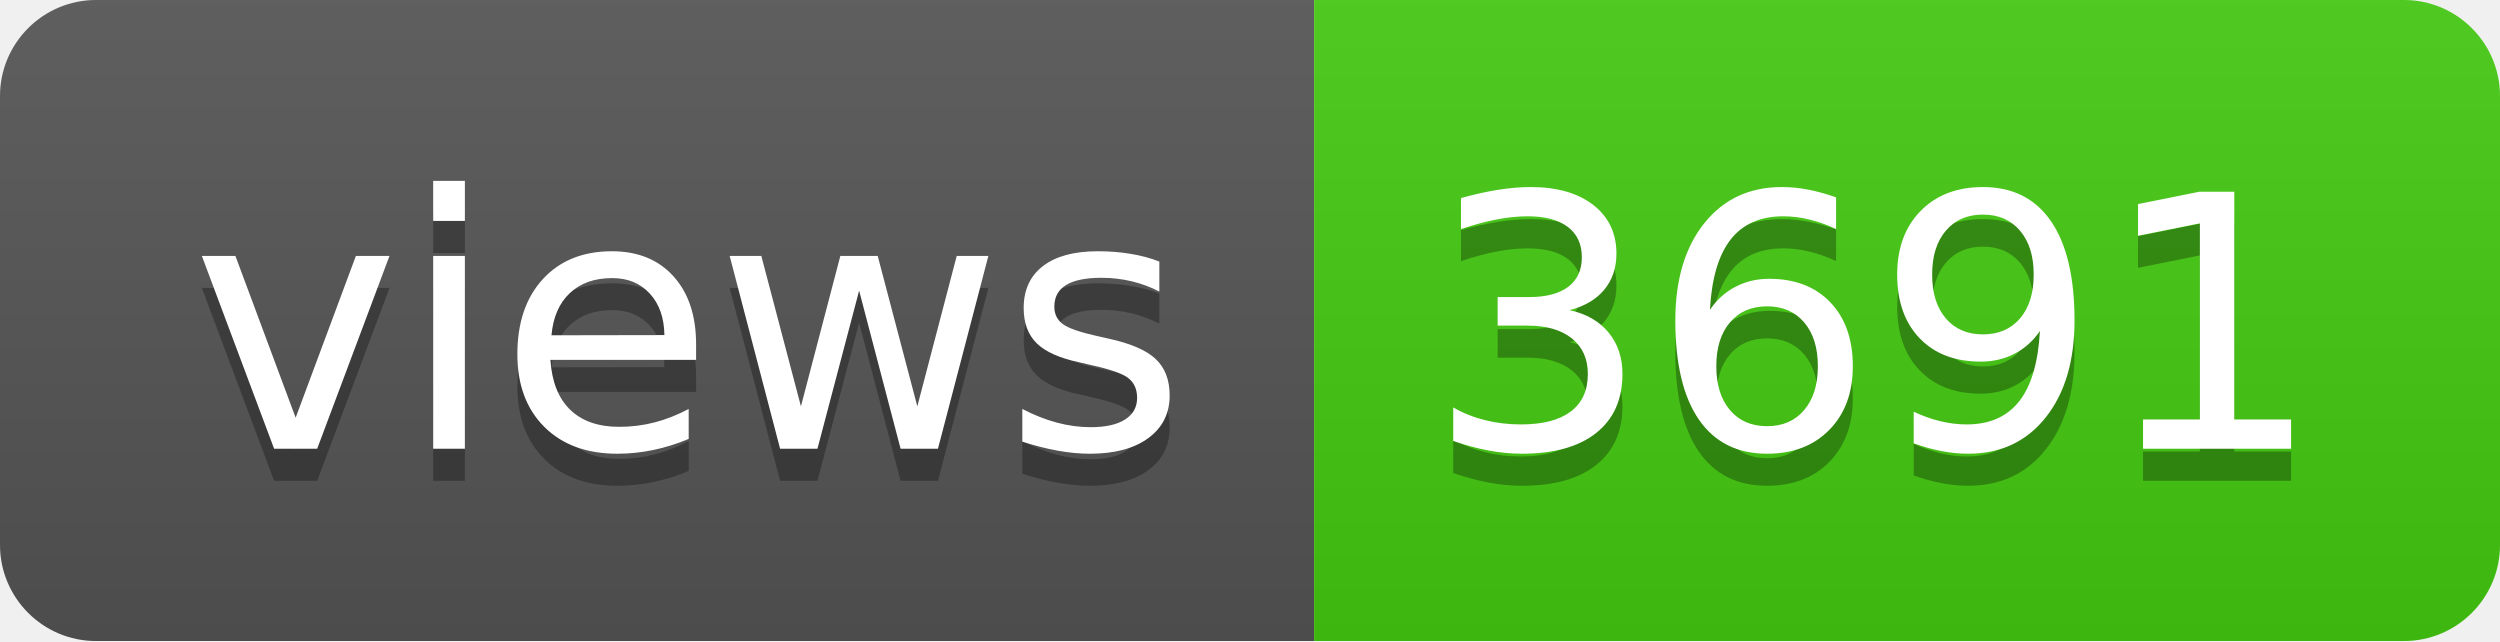
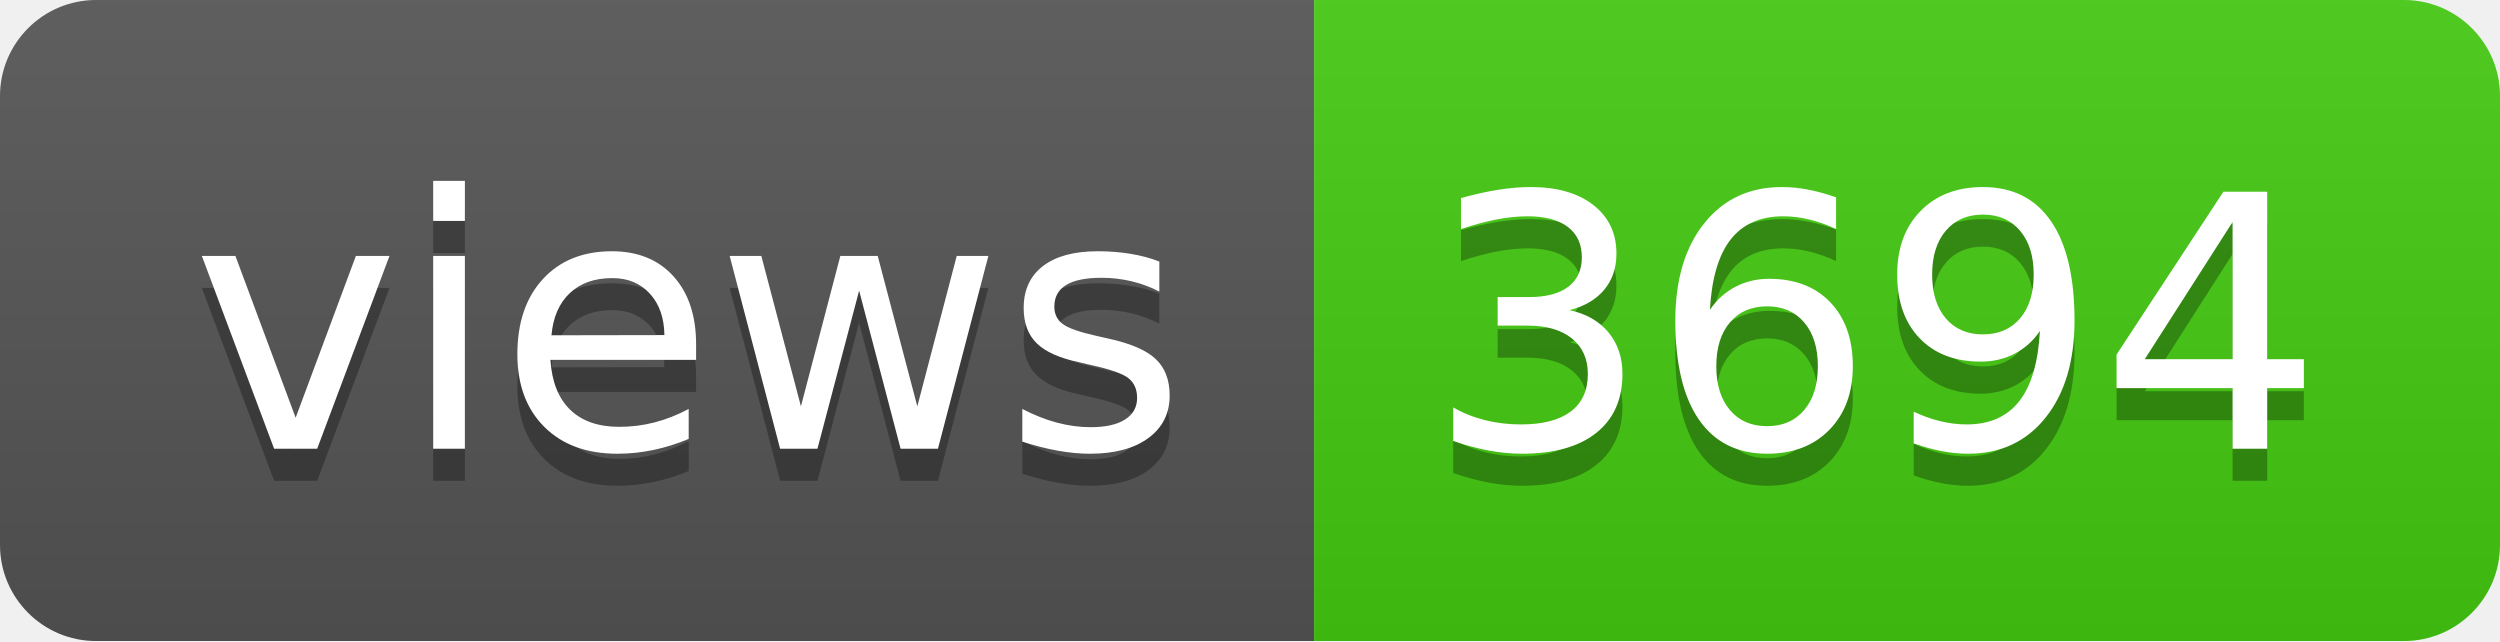
- <svg xmlns="http://www.w3.org/2000/svg" width="78" height="20" role="img" aria-label="views: 3691">
+ <svg xmlns="http://www.w3.org/2000/svg" width="78" height="20" role="img" aria-label="views: 3694">
  <linearGradient id="s" x2="0" y2="100%">
    <stop offset="0" stop-color="#bbb" stop-opacity=".1" />
    <stop offset="1" stop-opacity=".1" />
  </linearGradient>
  <clipPath id="r">
    <rect width="78" height="20" rx="3" fill="#fff" />
  </clipPath>
  <g clip-path="url(#r)">
    <rect width="41" height="20" fill="#555" />
    <rect x="41" width="37" height="20" fill="#4c1" />
    <rect width="78" height="20" fill="url(#s)" />
  </g>
  <g fill="#fff" text-anchor="middle" font-family="Verdana,Geneva,DejaVu Sans,sans-serif" text-rendering="geometricPrecision" font-size="110">
    <text aria-hidden="true" x="215" y="150" fill="#010101" fill-opacity=".3" transform="scale(.1)" textLength="310">views</text>
    <text x="215" y="140" transform="scale(.1)" fill="#fff" textLength="310">views</text>
-     <text aria-hidden="true" x="585" y="150" fill="#010101" fill-opacity=".3" transform="scale(.1)" textLength="270">3691</text>
-     <text x="585" y="140" transform="scale(.1)" fill="#fff" textLength="270">3691</text>
+     <text aria-hidden="true" x="585" y="150" fill="#010101" fill-opacity=".3" transform="scale(.1)" textLength="270">3694</text>
+     <text x="585" y="140" transform="scale(.1)" fill="#fff" textLength="270">3694</text>
  </g>
</svg>
